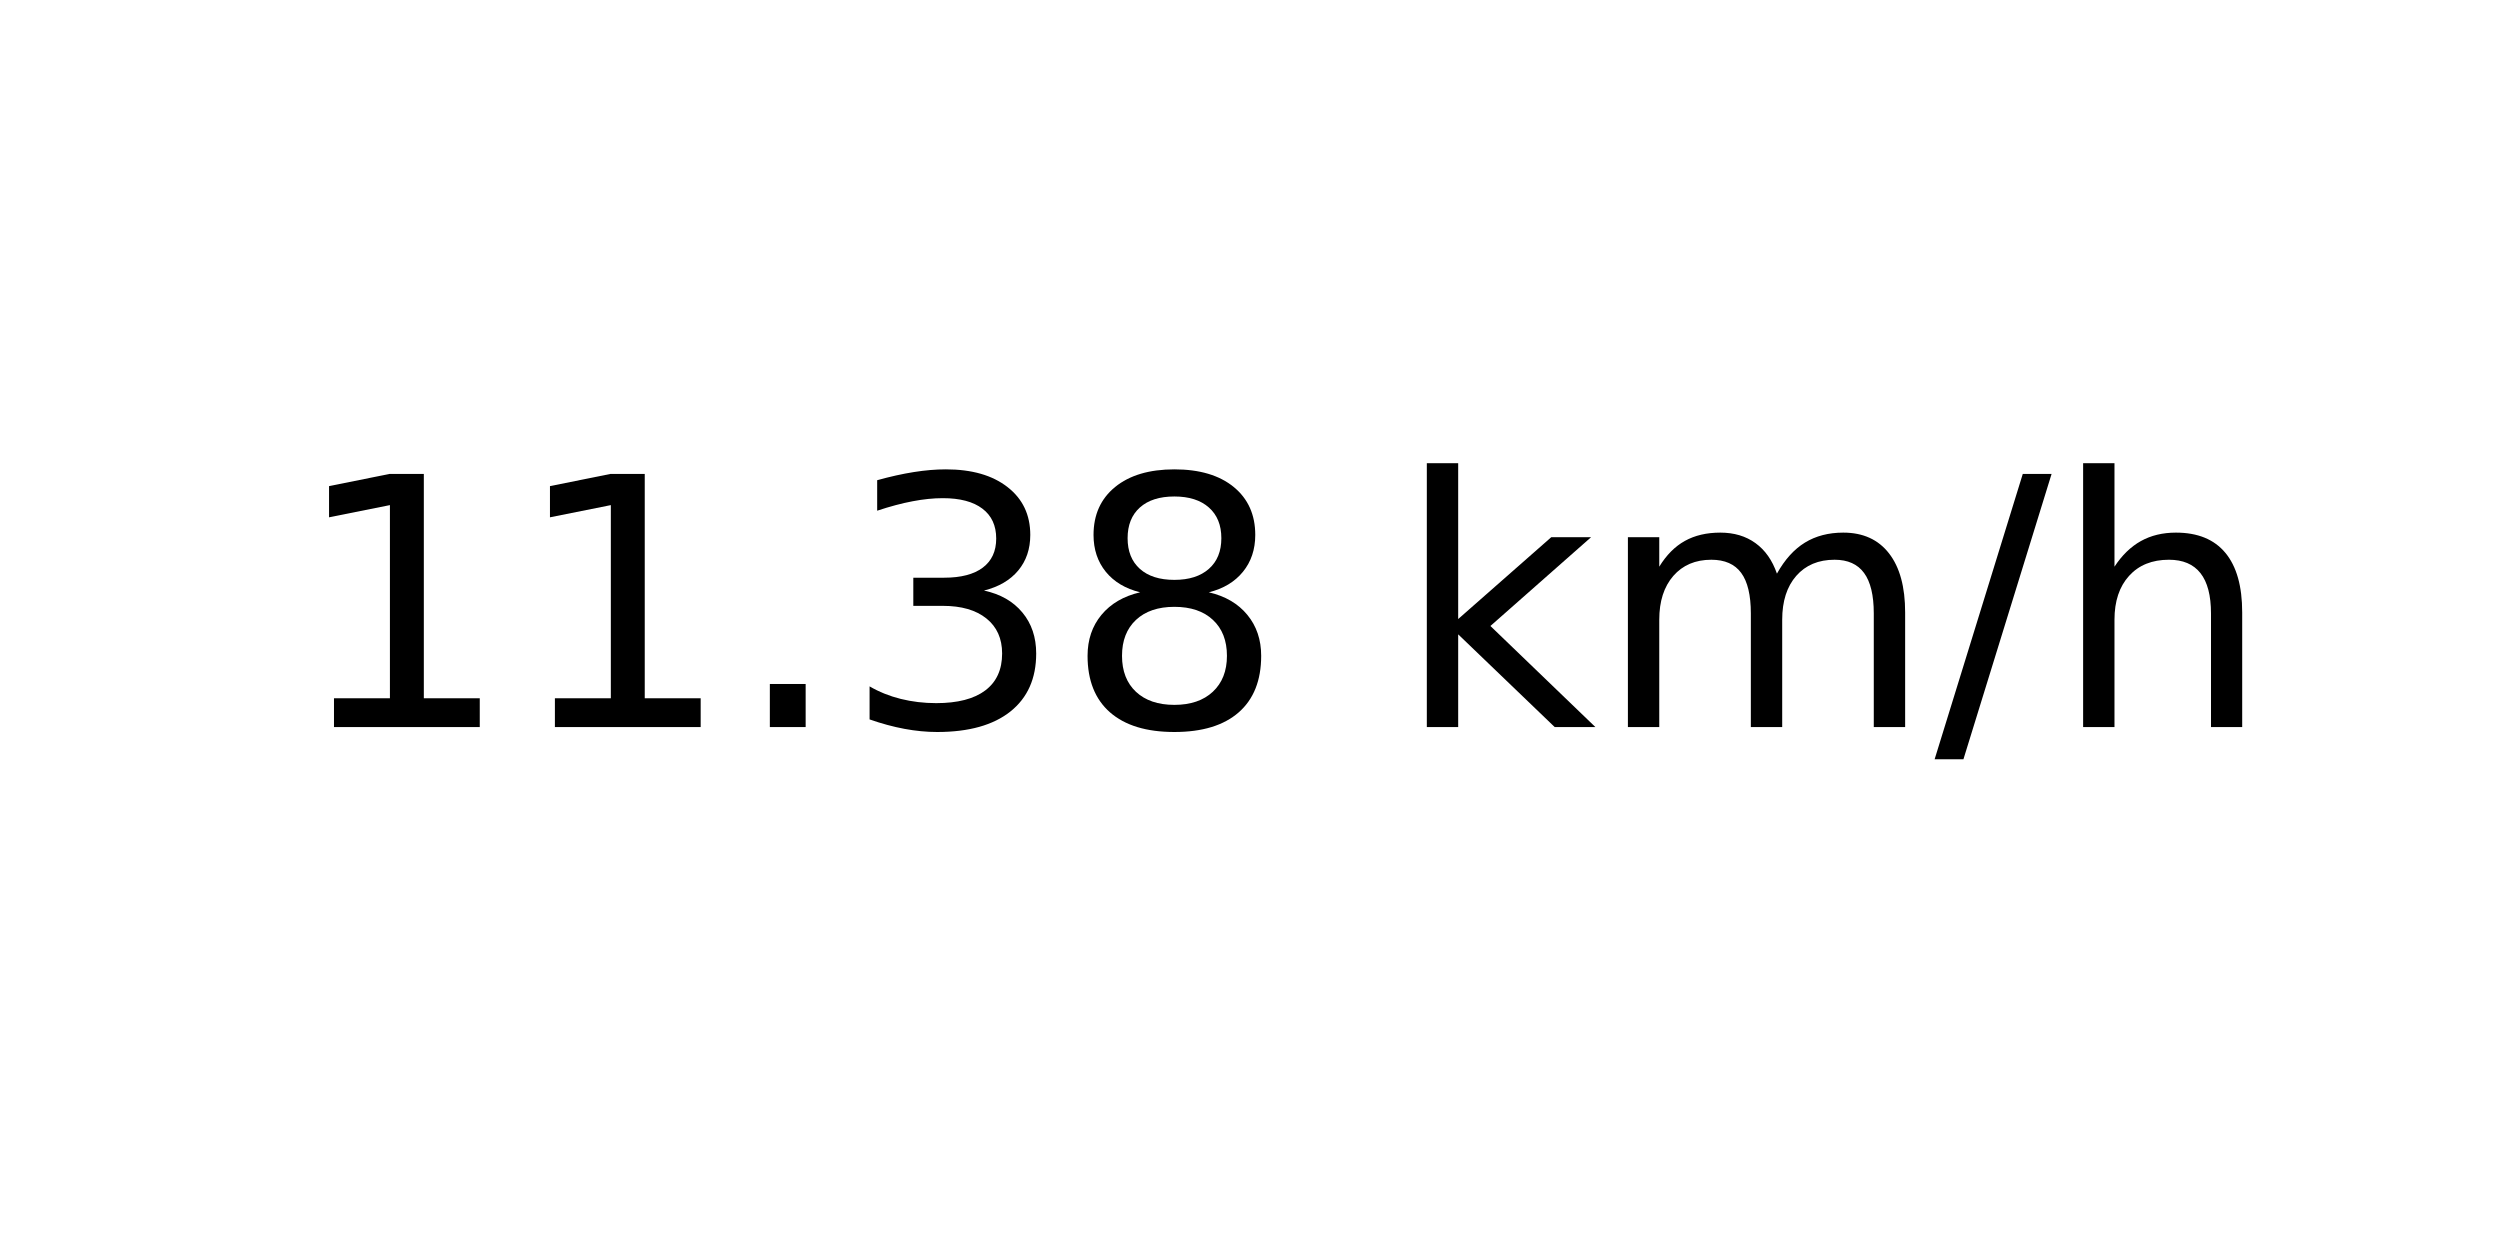
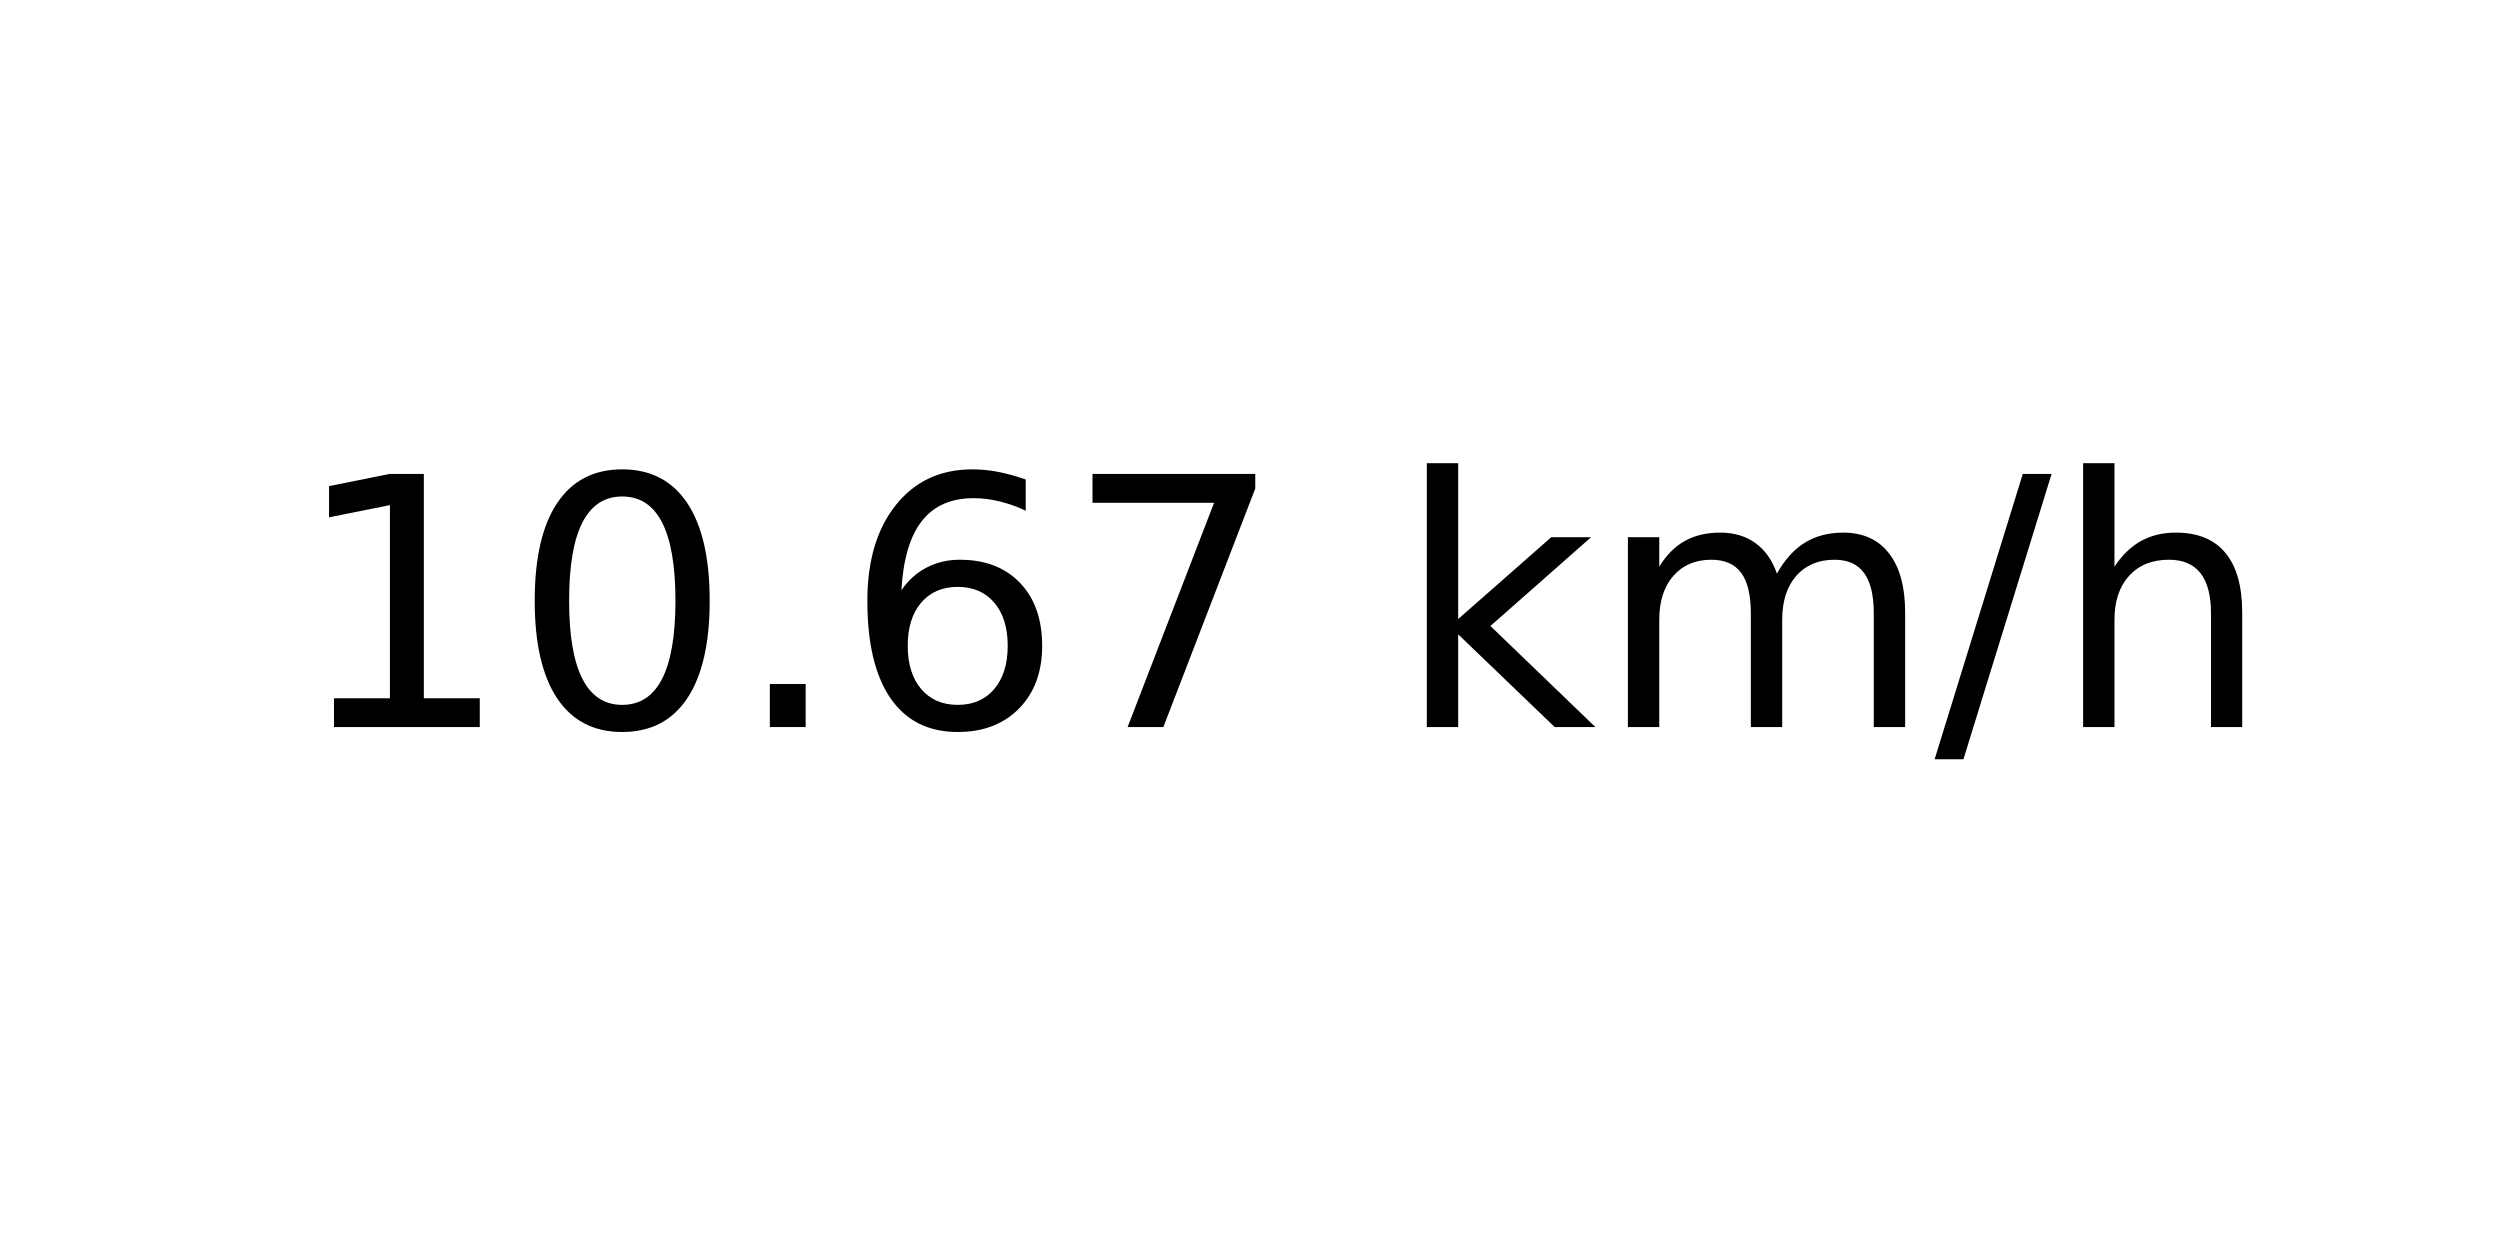
<svg xmlns="http://www.w3.org/2000/svg" xmlns:xlink="http://www.w3.org/1999/xlink" width="72pt" height="36pt" viewBox="0 0 72 36" version="1.1">
  <defs>
    <style type="text/css">*{stroke-linejoin: round; stroke-linecap: butt}</style>
  </defs>
  <g id="figure_1">
    <g id="axes_1">
      <g id="text_1">
        <g transform="translate(8.378125 20.93937) scale(0.1 -0.1)">
          <defs>
            <path id="DejaVuSans-31" d="M 794 531  L 1825 531  L 1825 4091  L 703 3866  L 703 4441  L 1819 4666  L 2450 4666  L 2450 531  L 3481 531  L 3481 0  L 794 0  L 794 531  z " transform="scale(0.015625)" />
+             <path id="DejaVuSans-30" d="M 2034 4250  Q 1547 4250 1301 3770  Q 1056 3291 1056 2328  Q 1056 1369 1301 889  Q 1547 409 2034 409  Q 2525 409 2770 889  Q 3016 1369 3016 2328  Q 3016 3291 2770 3770  Q 2525 4250 2034 4250  z M 2034 4750  Q 2819 4750 3233 4129  Q 3647 3509 3647 2328  Q 3647 1150 3233 529  Q 2819 -91 2034 -91  Q 1250 -91 836 529  Q 422 1150 422 2328  Q 422 3509 836 4129  Q 1250 4750 2034 4750  z " transform="scale(0.015625)" />
            <path id="DejaVuSans-2e" d="M 684 794  L 1344 794  L 1344 0  L 684 0  L 684 794  z " transform="scale(0.015625)" />
-             <path id="DejaVuSans-33" d="M 2597 2516  Q 3050 2419 3304 2112  Q 3559 1806 3559 1356  Q 3559 666 3084 287  Q 2609 -91 1734 -91  Q 1441 -91 1130 -33  Q 819 25 488 141  L 488 750  Q 750 597 1062 519  Q 1375 441 1716 441  Q 2309 441 2620 675  Q 2931 909 2931 1356  Q 2931 1769 2642 2001  Q 2353 2234 1838 2234  L 1294 2234  L 1294 2753  L 1863 2753  Q 2328 2753 2575 2939  Q 2822 3125 2822 3475  Q 2822 3834 2567 4026  Q 2313 4219 1838 4219  Q 1578 4219 1281 4162  Q 984 4106 628 3988  L 628 4550  Q 988 4650 1302 4700  Q 1616 4750 1894 4750  Q 2613 4750 3031 4423  Q 3450 4097 3450 3541  Q 3450 3153 3228 2886  Q 3006 2619 2597 2516  z " transform="scale(0.015625)" />
-             <path id="DejaVuSans-38" d="M 2034 2216  Q 1584 2216 1326 1975  Q 1069 1734 1069 1313  Q 1069 891 1326 650  Q 1584 409 2034 409  Q 2484 409 2743 651  Q 3003 894 3003 1313  Q 3003 1734 2745 1975  Q 2488 2216 2034 2216  z M 1403 2484  Q 997 2584 770 2862  Q 544 3141 544 3541  Q 544 4100 942 4425  Q 1341 4750 2034 4750  Q 2731 4750 3128 4425  Q 3525 4100 3525 3541  Q 3525 3141 3298 2862  Q 3072 2584 2669 2484  Q 3125 2378 3379 2068  Q 3634 1759 3634 1313  Q 3634 634 3220 271  Q 2806 -91 2034 -91  Q 1263 -91 848 271  Q 434 634 434 1313  Q 434 1759 690 2068  Q 947 2378 1403 2484  z M 1172 3481  Q 1172 3119 1398 2916  Q 1625 2713 2034 2713  Q 2441 2713 2670 2916  Q 2900 3119 2900 3481  Q 2900 3844 2670 4047  Q 2441 4250 2034 4250  Q 1625 4250 1398 4047  Q 1172 3844 1172 3481  z " transform="scale(0.015625)" />
+             <path id="DejaVuSans-36" d="M 2113 2584  Q 1688 2584 1439 2293  Q 1191 2003 1191 1497  Q 1191 994 1439 701  Q 1688 409 2113 409  Q 2538 409 2786 701  Q 3034 994 3034 1497  Q 3034 2003 2786 2293  Q 2538 2584 2113 2584  z M 3366 4563  L 3366 3988  Q 3128 4100 2886 4159  Q 2644 4219 2406 4219  Q 1781 4219 1451 3797  Q 1122 3375 1075 2522  Q 1259 2794 1537 2939  Q 1816 3084 2150 3084  Q 2853 3084 3261 2657  Q 3669 2231 3669 1497  Q 3669 778 3244 343  Q 2819 -91 2113 -91  Q 1303 -91 875 529  Q 447 1150 447 2328  Q 447 3434 972 4092  Q 1497 4750 2381 4750  Q 2619 4750 2861 4703  Q 3103 4656 3366 4563  z " transform="scale(0.015625)" />
+             <path id="DejaVuSans-37" d="M 525 4666  L 3525 4666  L 3525 4397  L 1831 0  L 1172 0  L 2766 4134  L 525 4134  L 525 4666  z " transform="scale(0.015625)" />
            <path id="DejaVuSans-20" transform="scale(0.015625)" />
            <path id="DejaVuSans-6b" d="M 581 4863  L 1159 4863  L 1159 1991  L 2875 3500  L 3609 3500  L 1753 1863  L 3688 0  L 2938 0  L 1159 1709  L 1159 0  L 581 0  L 581 4863  z " transform="scale(0.015625)" />
            <path id="DejaVuSans-6d" d="M 3328 2828  Q 3544 3216 3844 3400  Q 4144 3584 4550 3584  Q 5097 3584 5394 3201  Q 5691 2819 5691 2113  L 5691 0  L 5113 0  L 5113 2094  Q 5113 2597 4934 2840  Q 4756 3084 4391 3084  Q 3944 3084 3684 2787  Q 3425 2491 3425 1978  L 3425 0  L 2847 0  L 2847 2094  Q 2847 2600 2669 2842  Q 2491 3084 2119 3084  Q 1678 3084 1418 2786  Q 1159 2488 1159 1978  L 1159 0  L 581 0  L 581 3500  L 1159 3500  L 1159 2956  Q 1356 3278 1631 3431  Q 1906 3584 2284 3584  Q 2666 3584 2933 3390  Q 3200 3197 3328 2828  z " transform="scale(0.015625)" />
            <path id="DejaVuSans-2f" d="M 1625 4666  L 2156 4666  L 531 -594  L 0 -594  L 1625 4666  z " transform="scale(0.015625)" />
            <path id="DejaVuSans-68" d="M 3513 2113  L 3513 0  L 2938 0  L 2938 2094  Q 2938 2591 2744 2837  Q 2550 3084 2163 3084  Q 1697 3084 1428 2787  Q 1159 2491 1159 1978  L 1159 0  L 581 0  L 581 4863  L 1159 4863  L 1159 2956  Q 1366 3272 1645 3428  Q 1925 3584 2291 3584  Q 2894 3584 3203 3211  Q 3513 2838 3513 2113  z " transform="scale(0.015625)" />
          </defs>
          <use xlink:href="#DejaVuSans-31" />
-           <use xlink:href="#DejaVuSans-31" x="63.623" />
+           <use xlink:href="#DejaVuSans-30" x="63.623" />
          <use xlink:href="#DejaVuSans-2e" x="127.246" />
-           <use xlink:href="#DejaVuSans-33" x="159.033" />
-           <use xlink:href="#DejaVuSans-38" x="222.656" />
+           <use xlink:href="#DejaVuSans-36" x="159.033" />
+           <use xlink:href="#DejaVuSans-37" x="222.656" />
          <use xlink:href="#DejaVuSans-20" x="286.279" />
          <use xlink:href="#DejaVuSans-6b" x="318.066" />
          <use xlink:href="#DejaVuSans-6d" x="375.977" />
          <use xlink:href="#DejaVuSans-2f" x="473.389" />
          <use xlink:href="#DejaVuSans-68" x="507.08" />
        </g>
      </g>
    </g>
  </g>
</svg>
